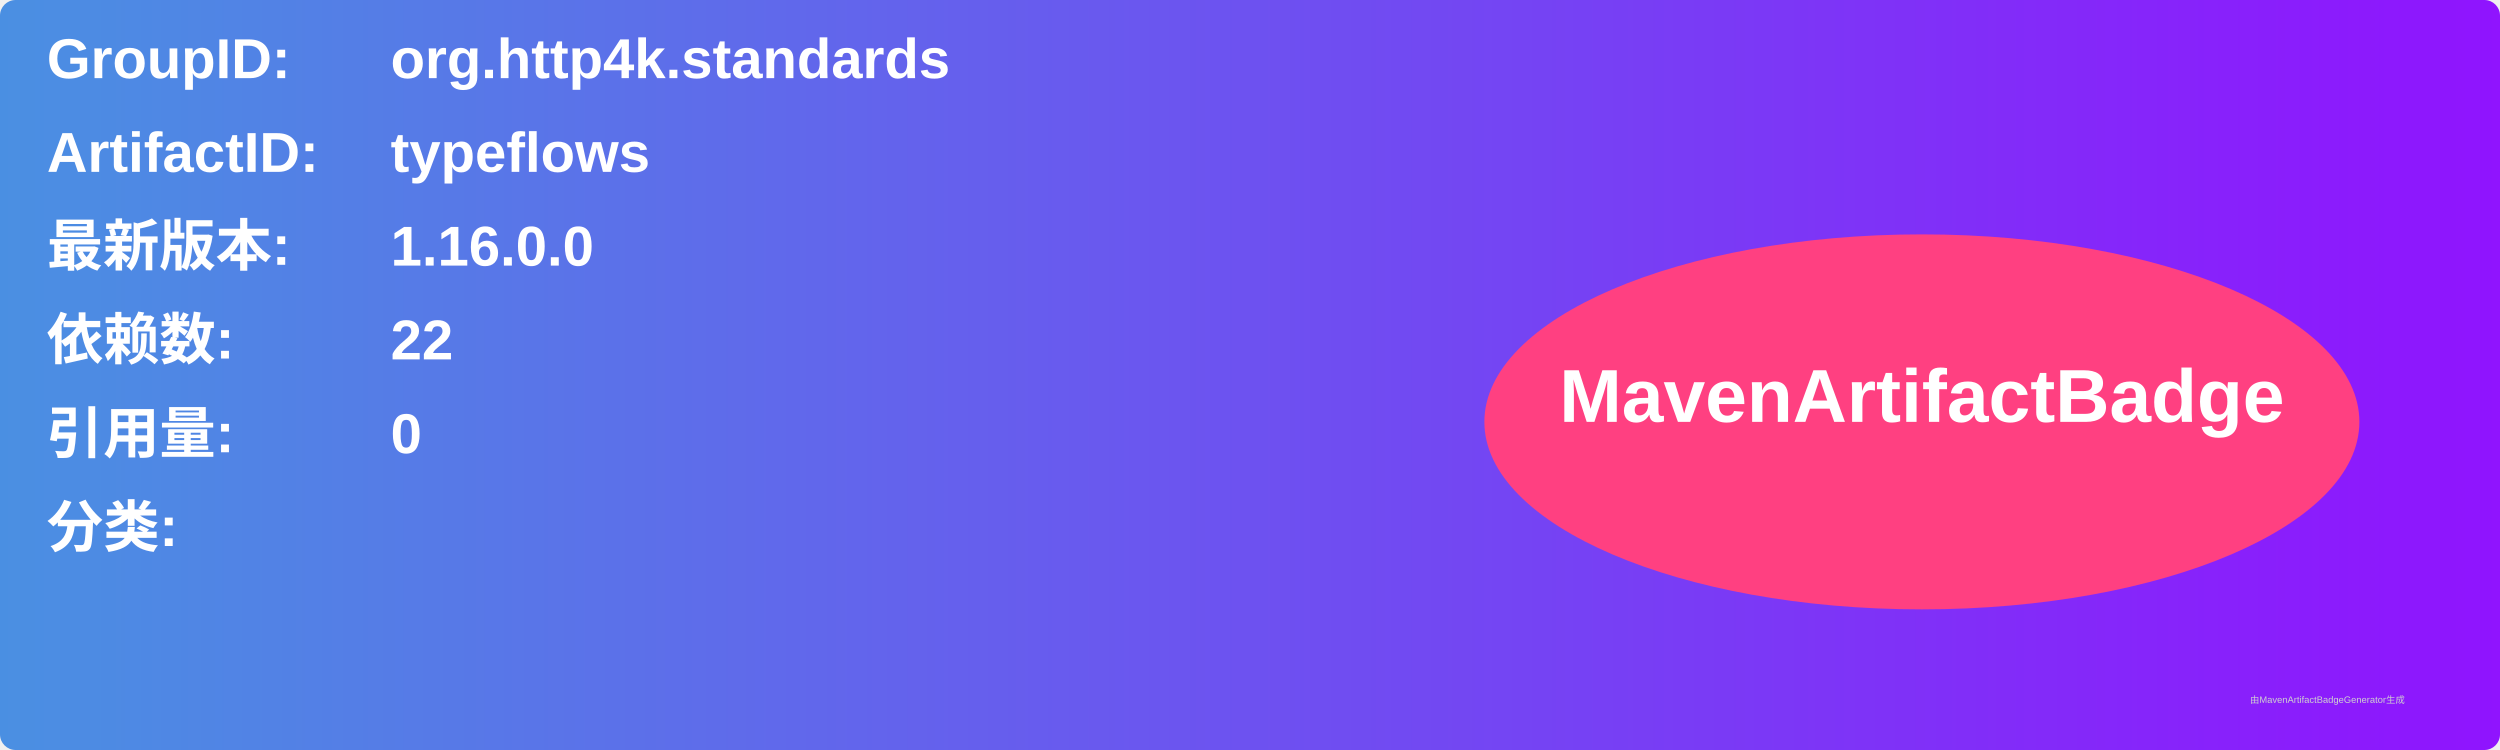
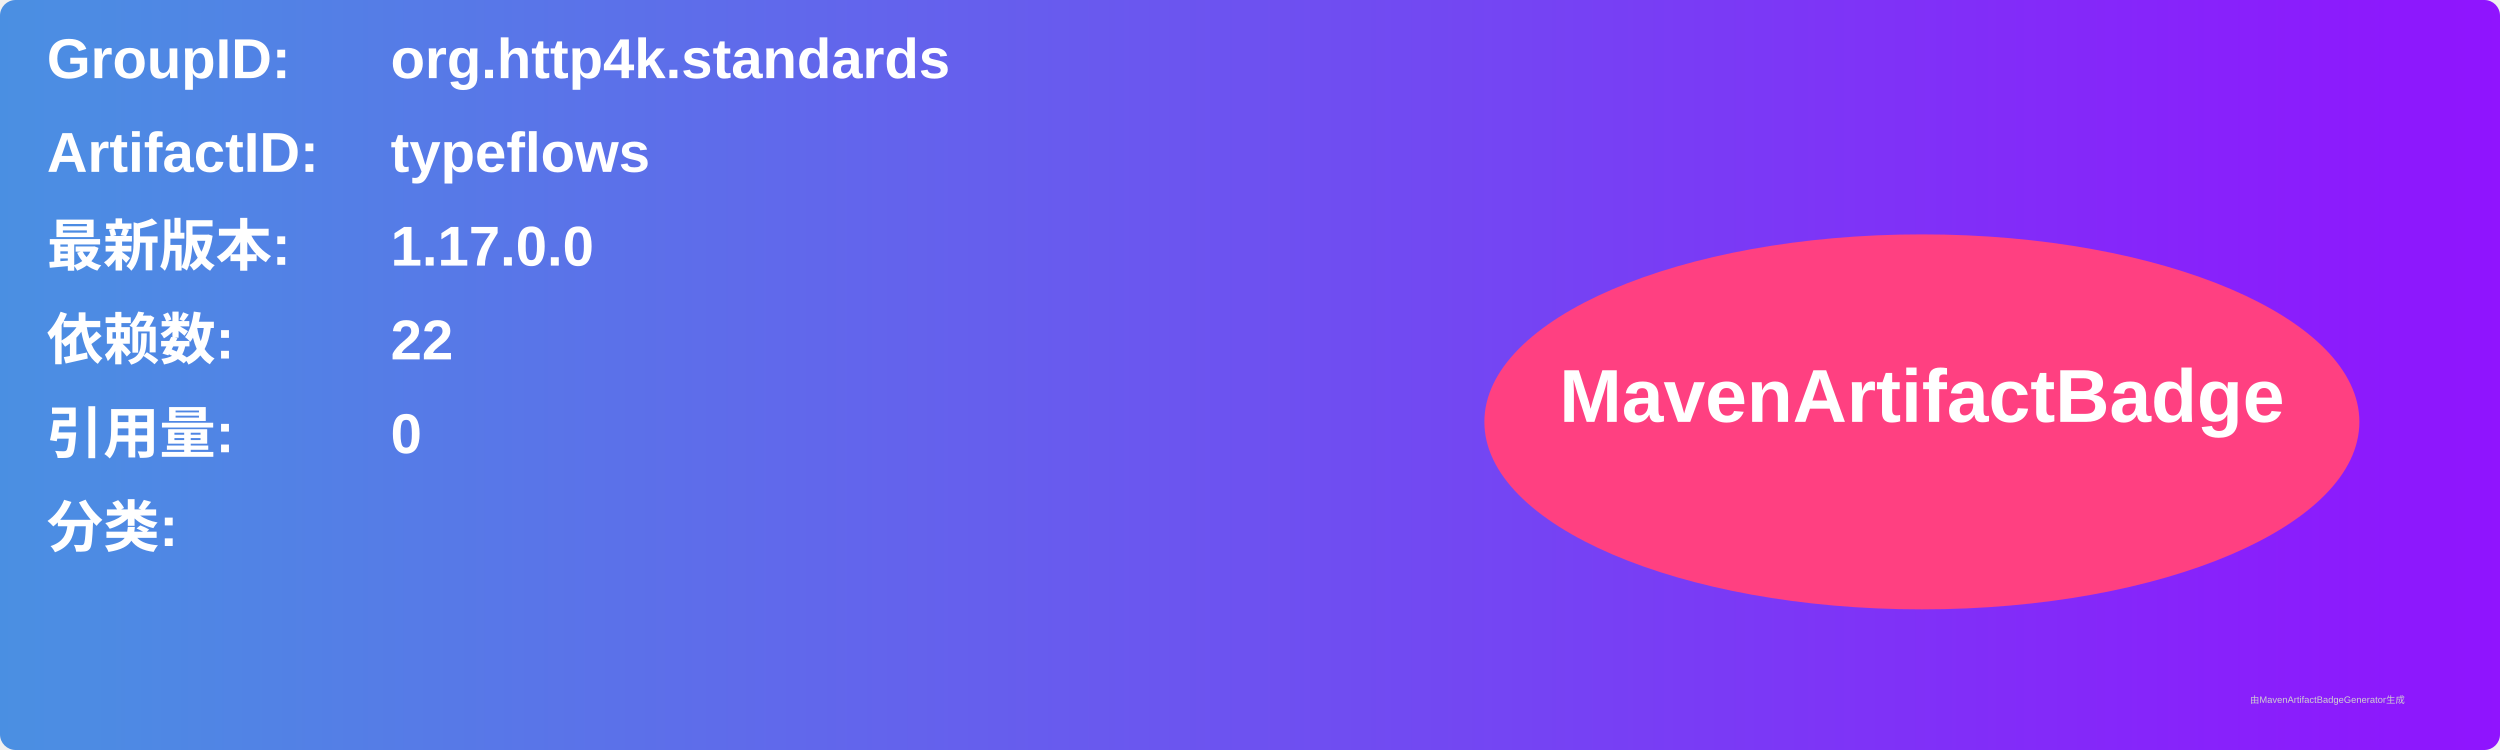
<svg xmlns="http://www.w3.org/2000/svg" width="800" height="240" viewBox="0 0 800 240">
  <linearGradient id="grad" x1="0%" y1="0%" x2="100%" y2="0%">
    <stop offset="0%" stop-color="#4a90e2" />
    <stop offset="100%" stop-color="#9013fe" />
  </linearGradient>
  <rect width="100%" height="100%" rx="5" ry="5" fill="url(#grad)" />
  <g transform="translate(15, 15)">
    <text x="0" y="10" font-family="Arial" font-size="18" fill="white" font-weight="bold" width="260">GroupID:</text>
    <text x="110" y="10" font-family="Arial" font-size="18" fill="white" font-weight="bold" width="460">org.http4k.standards</text>
    <text x="0" y="40" font-family="Arial" font-size="18" fill="white" font-weight="bold" width="260">ArtifactID:</text>
    <text x="110" y="40" font-family="Arial" font-size="18" fill="white" font-weight="bold" width="460">typeflows</text>
    <text x="0" y="70" font-family="Arial" font-size="18" fill="white" font-weight="bold">最新版本:</text>
    <text x="110" y="70" font-family="Arial" font-size="18" fill="white" font-weight="bold">
-       <tspan font-weight="bold">1.16.0.0</tspan>
+       <tspan font-weight="bold">1.17.0.0</tspan>
    </text>
    <text x="0" y="100" font-family="Arial" font-size="18" fill="white" font-weight="bold">依赖数: </text>
    <text x="110" y="100" font-family="Arial" font-size="18" fill="white">
      <tspan font-weight="bold">22</tspan>
    </text>
    <text x="0" y="130" font-family="Arial" font-size="18" fill="white" font-weight="bold">引用量: </text>
    <text x="110" y="130" font-family="Arial" font-size="18" fill="white">
      <tspan font-weight="bold">0</tspan>
    </text>
    <text x="0" y="160" font-family="Arial" font-size="18" fill="white" font-weight="bold">分类:</text>
    <text x="10" y="190" font-family="Arial" font-size="10" fill="white">
      <tspan font-weight="bold" />
    </text>
    <ellipse cx="600" cy="120" rx="140" ry="60" fill="#ff4081" />
    <text x="600" y="120" text-anchor="middle" font-family="Arial" font-size="24" fill="white" font-weight="bold">MavenArtifactBadge</text>
  </g>
  <text x="720" y="225" font-family="Arial" font-size="3" fill="#d0d0d0">由MavenArtifactBadgeGenerator生成</text>
</svg>
